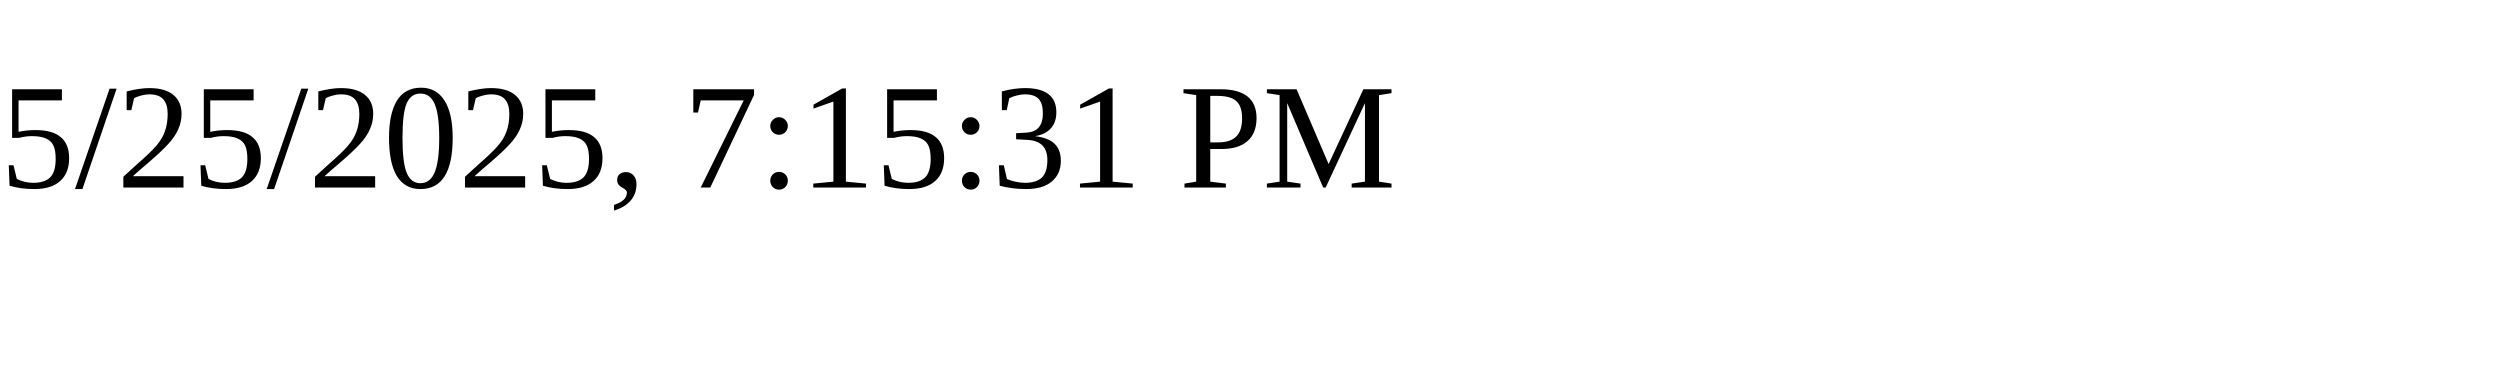
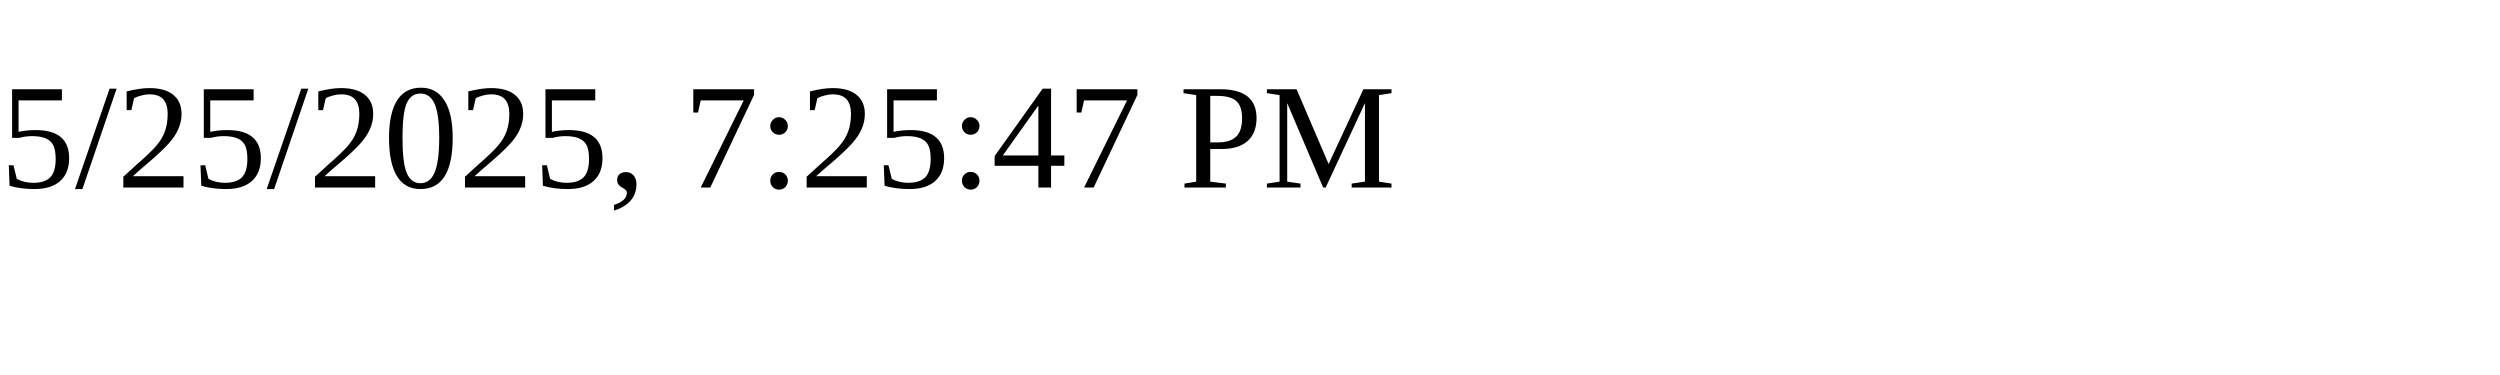
<svg xmlns="http://www.w3.org/2000/svg" height="30" width="200">
-   <text x="0" y="15">5/25/2025, 7:15:31 PM</text>
+   <text x="0" y="15">5/25/2025, 7:25:47 PM</text>
</svg>
